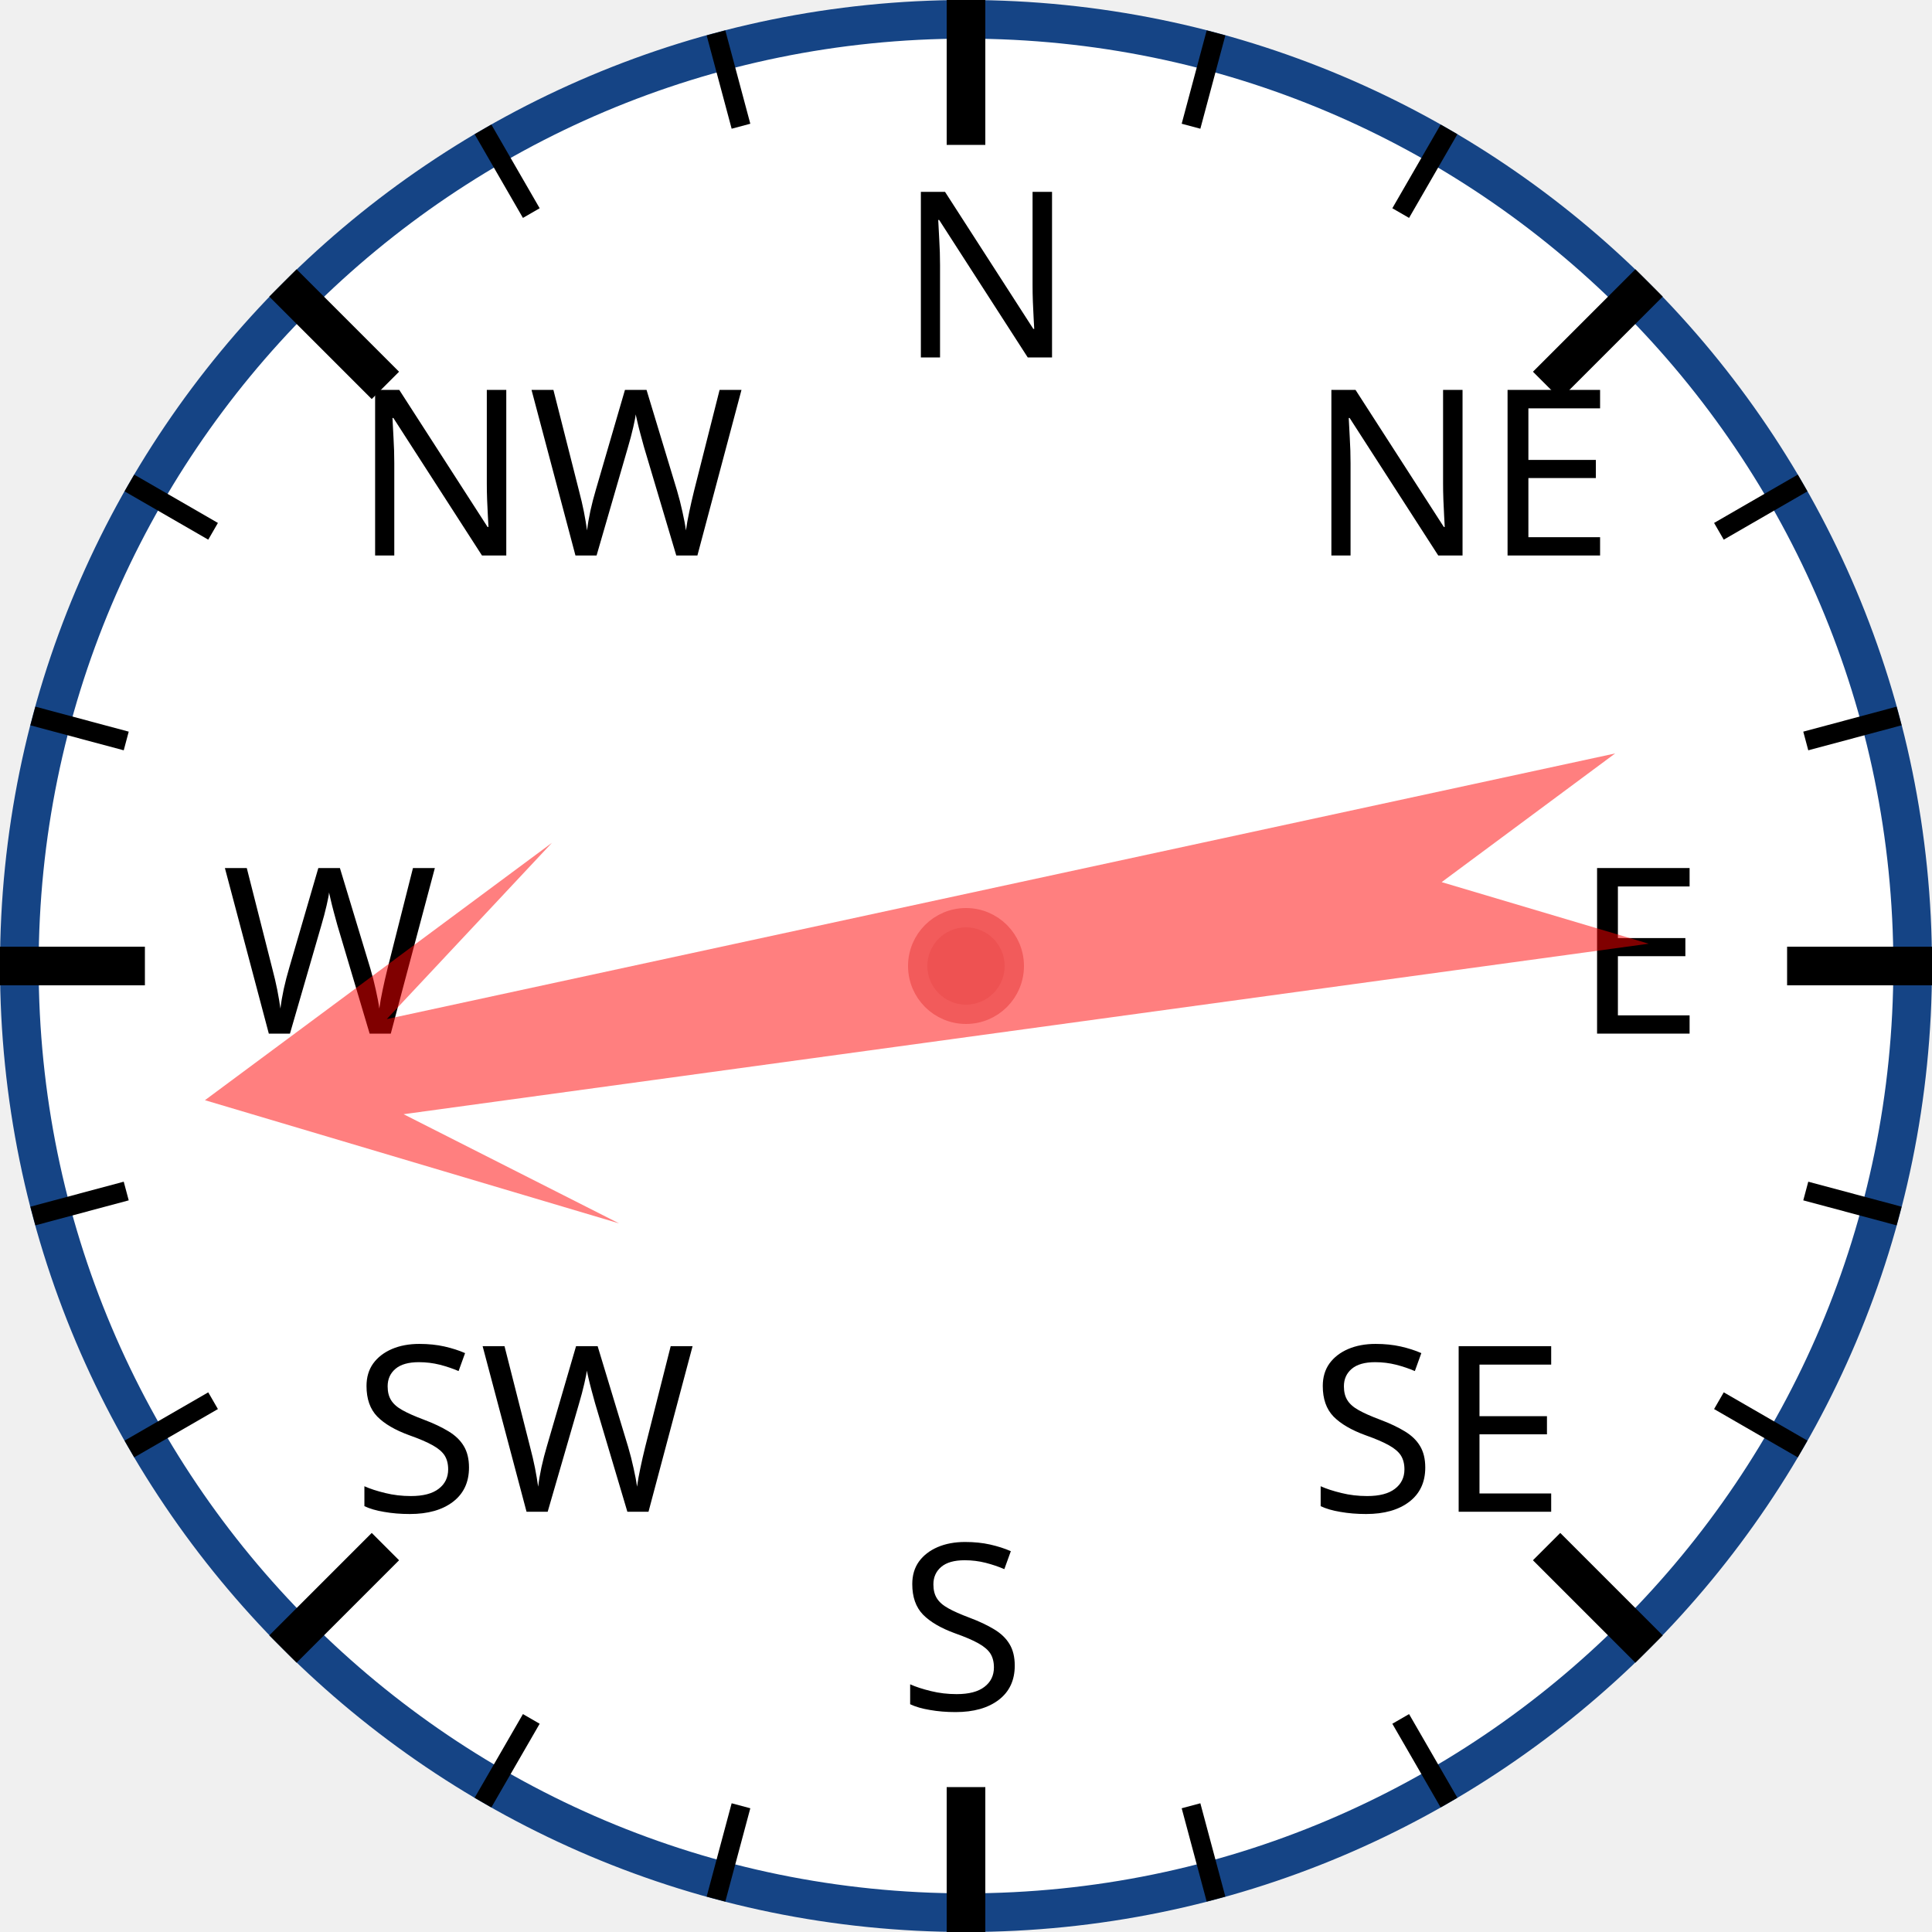
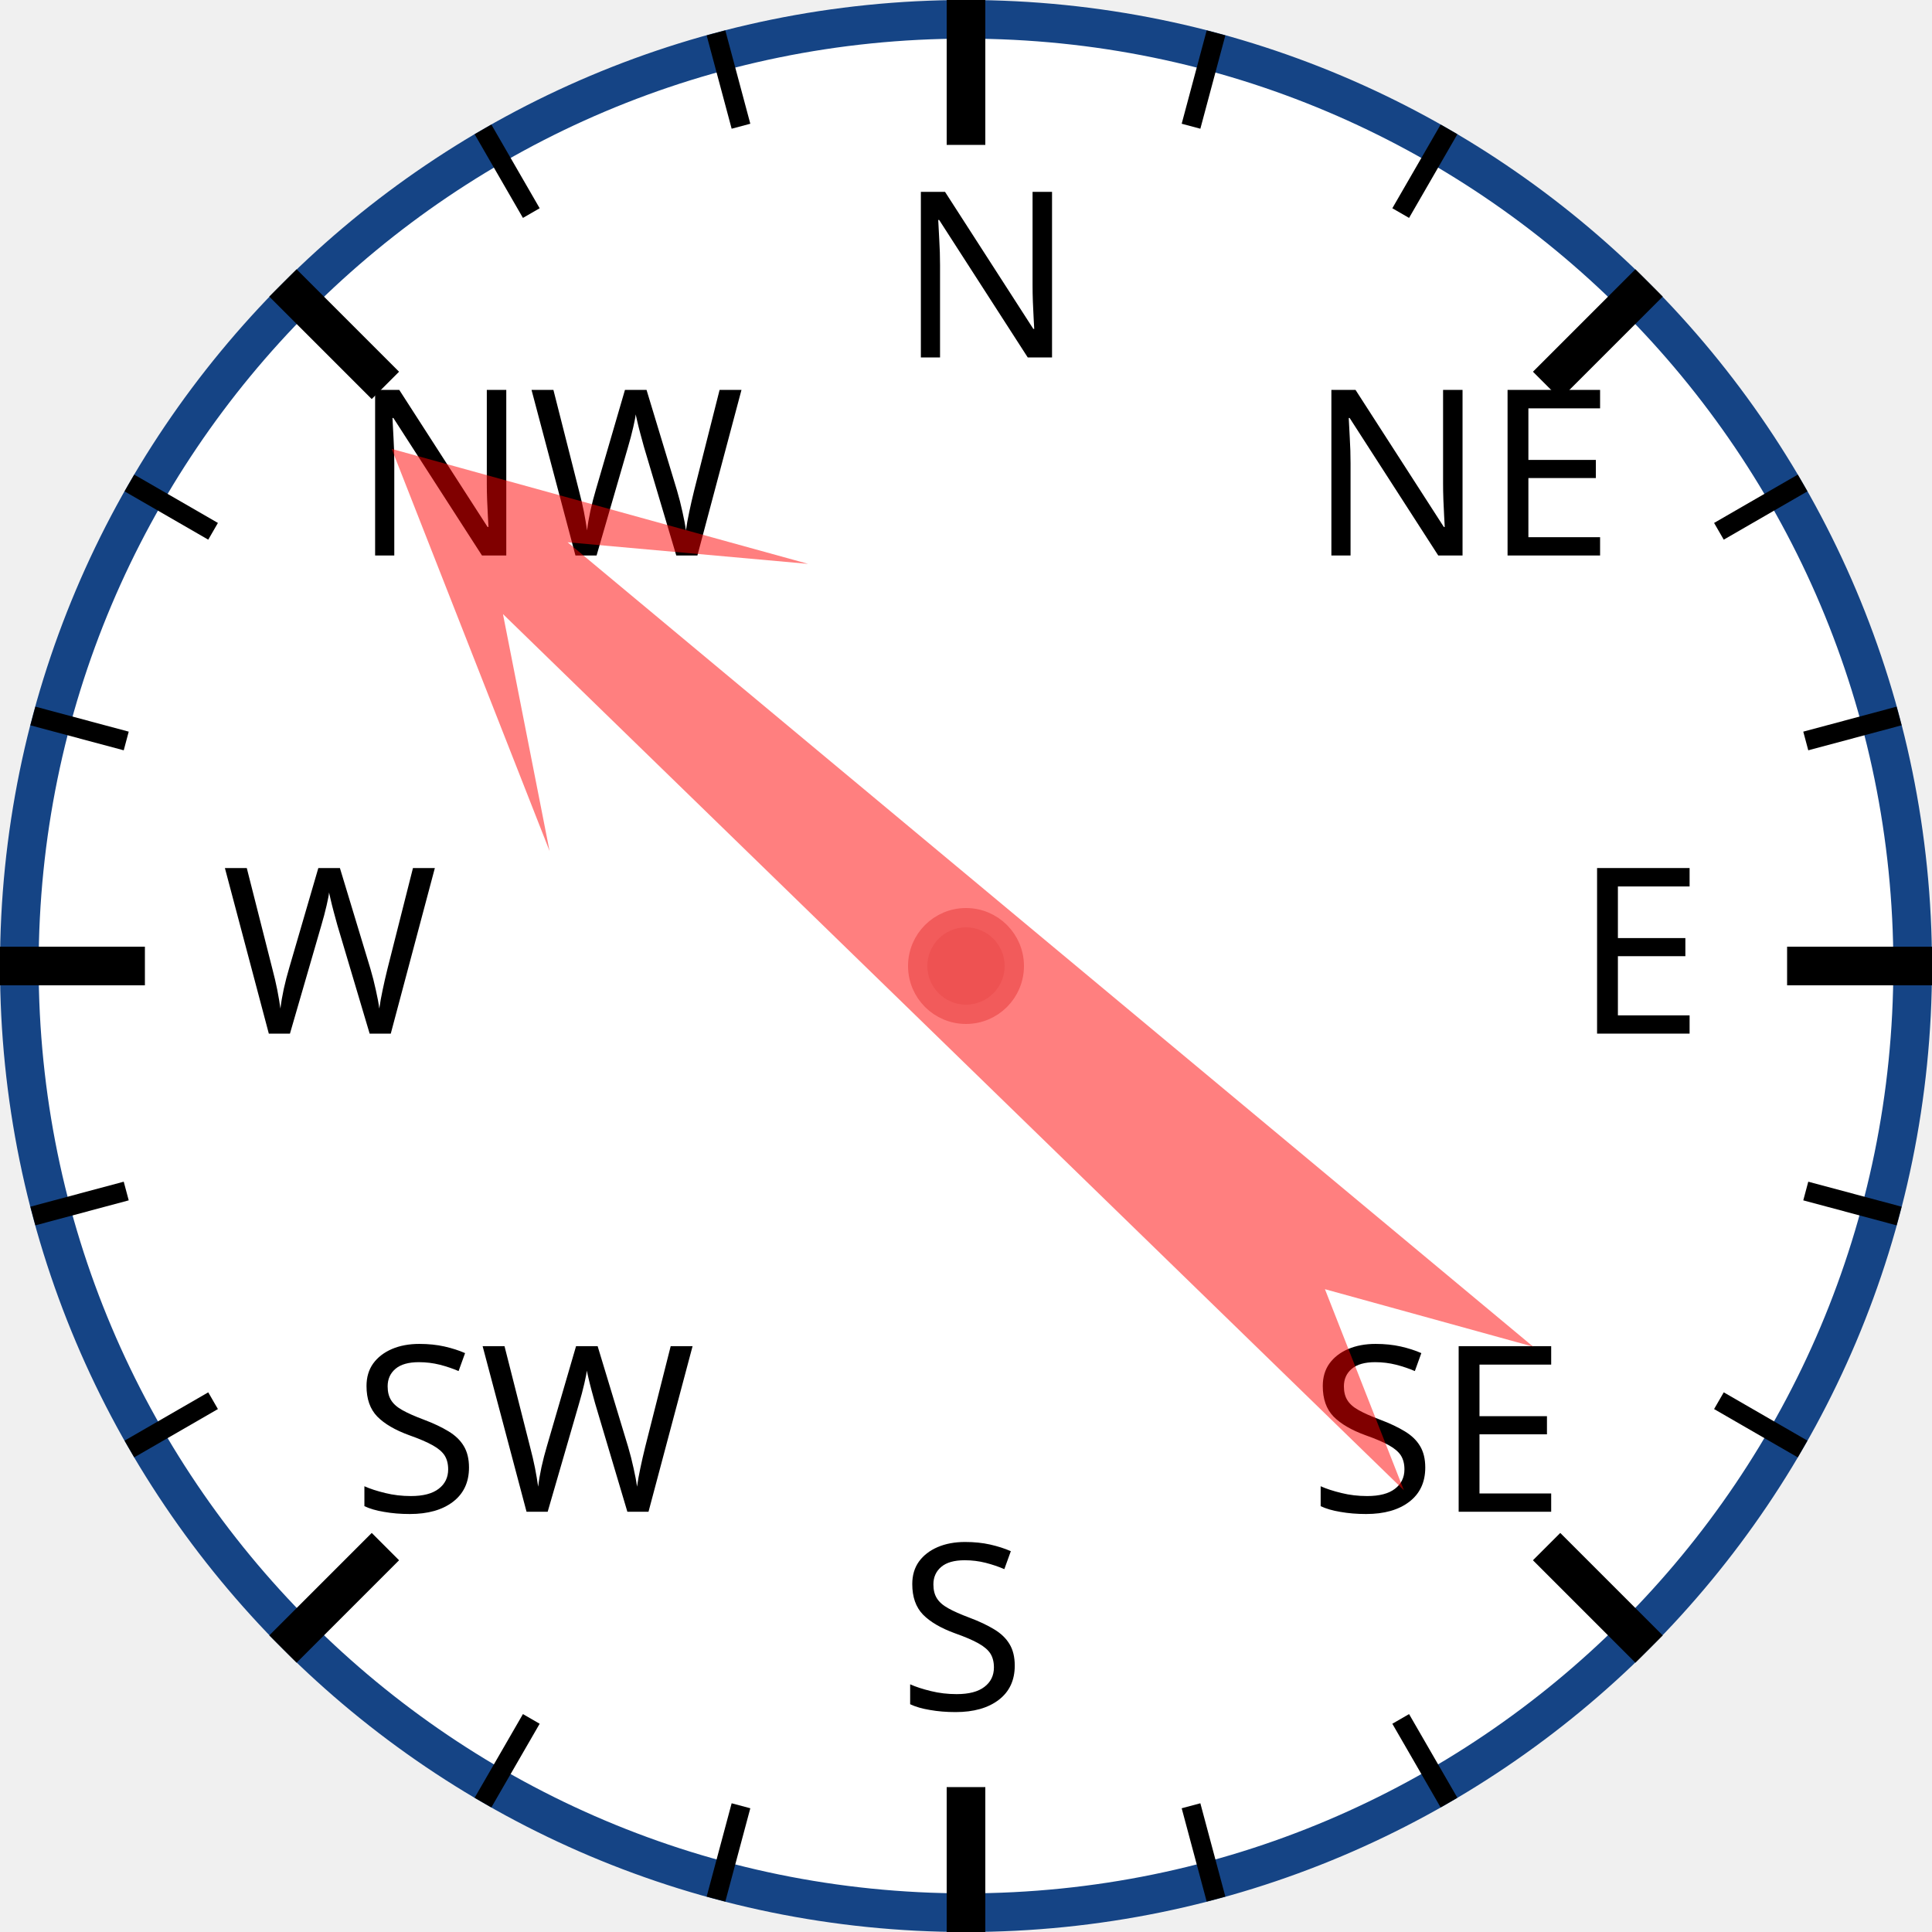
<svg xmlns="http://www.w3.org/2000/svg" width="120px" height="120px" viewBox="0 0 200 200">
  <circle cx="100" cy="100" r="98" style="fill: white; stroke: #154485; stroke-width: 4;" />
  <text x="93.0" y="37.0" style="font-family: sans-serif; font-size: 18pt;">N</text>
  <line x1="100.0" y1="0.0" x2="100.0" y2="15.0" style="stroke: black; stroke-width: 4;" />
  <line x1="74.118" y1="3.407" x2="76.706" y2="13.067" style="stroke: black; stroke-width: 2;" />
  <line x1="50" y1="13.397" x2="55" y2="22.058" style="stroke: black; stroke-width: 2;" />
  <text x="36.503" y="57.503" style="font-family: sans-serif; font-size: 18pt;">NW</text>
  <line x1="29.289" y1="29.289" x2="39.896" y2="39.896" style="stroke: black; stroke-width: 4;" />
  <line x1="13.397" y1="50" x2="22.058" y2="55" style="stroke: black; stroke-width: 2;" />
  <line x1="3.407" y1="74.118" x2="13.067" y2="76.706" style="stroke: black; stroke-width: 2;" />
  <text x="23.0" y="107.0" style="font-family: sans-serif; font-size: 18pt;">W</text>
  <line x1="0.0" y1="100.0" x2="15.0" y2="100.0" style="stroke: black; stroke-width: 4;" />
  <line x1="3.407" y1="125.882" x2="13.067" y2="123.294" style="stroke: black; stroke-width: 2;" />
  <line x1="13.397" y1="150" x2="22.058" y2="145" style="stroke: black; stroke-width: 2;" />
  <text x="36.503" y="156.497" style="font-family: sans-serif; font-size: 18pt;">SW</text>
  <line x1="29.289" y1="170.711" x2="39.896" y2="160.104" style="stroke: black; stroke-width: 4;" />
  <line x1="50" y1="186.603" x2="55" y2="177.942" style="stroke: black; stroke-width: 2;" />
  <line x1="74.118" y1="196.593" x2="76.706" y2="186.933" style="stroke: black; stroke-width: 2;" />
  <text x="93" y="177.0" style="font-family: sans-serif; font-size: 18pt;">S</text>
  <line x1="100" y1="200.0" x2="100" y2="185.0" style="stroke: black; stroke-width: 4;" />
  <line x1="125.882" y1="196.593" x2="123.294" y2="186.933" style="stroke: black; stroke-width: 2;" />
  <line x1="150.0" y1="186.603" x2="145.0" y2="177.942" style="stroke: black; stroke-width: 2;" />
  <text x="135.497" y="156.497" style="font-family: sans-serif; font-size: 18pt;">SE</text>
  <line x1="170.711" y1="170.711" x2="160.104" y2="160.104" style="stroke: black; stroke-width: 4;" />
  <line x1="186.603" y1="150" x2="177.942" y2="145" style="stroke: black; stroke-width: 2;" />
  <line x1="196.593" y1="125.882" x2="186.933" y2="123.294" style="stroke: black; stroke-width: 2;" />
  <text x="163.0" y="107" style="font-family: sans-serif; font-size: 18pt;">E</text>
  <line x1="200.0" y1="100" x2="185.0" y2="100" style="stroke: black; stroke-width: 4;" />
  <line x1="196.593" y1="74.118" x2="186.933" y2="76.706" style="stroke: black; stroke-width: 2;" />
  <line x1="186.603" y1="50" x2="177.942" y2="55" style="stroke: black; stroke-width: 2;" />
  <text x="135.497" y="57.503" style="font-family: sans-serif; font-size: 18pt;">NE</text>
  <line x1="170.711" y1="29.289" x2="160.104" y2="39.896" style="stroke: black; stroke-width: 4;" />
  <line x1="150" y1="13.397" x2="145" y2="22.058" style="stroke: black; stroke-width: 2;" />
  <line x1="125.882" y1="3.407" x2="123.294" y2="13.067" style="stroke: black; stroke-width: 2;" />
-   <polygon points="100 20 120 60 105 40 110 170 100 150 90 170 95 40 80 60" style="fill: red; fill-opacity: 0.5;" transform="rotate(260,100,100)" />
+   <polygon points="100 20 120 60 105 40 110 170 100 150 90 170 95 40 80 60" style="fill: red; fill-opacity: 0.5;" transform="rotate(312,100,100)" />
  <circle cx="100" cy="100" r="5" style="fill: #EE5252; stroke: #F25B5B; stroke-width: 2;" />
</svg>
